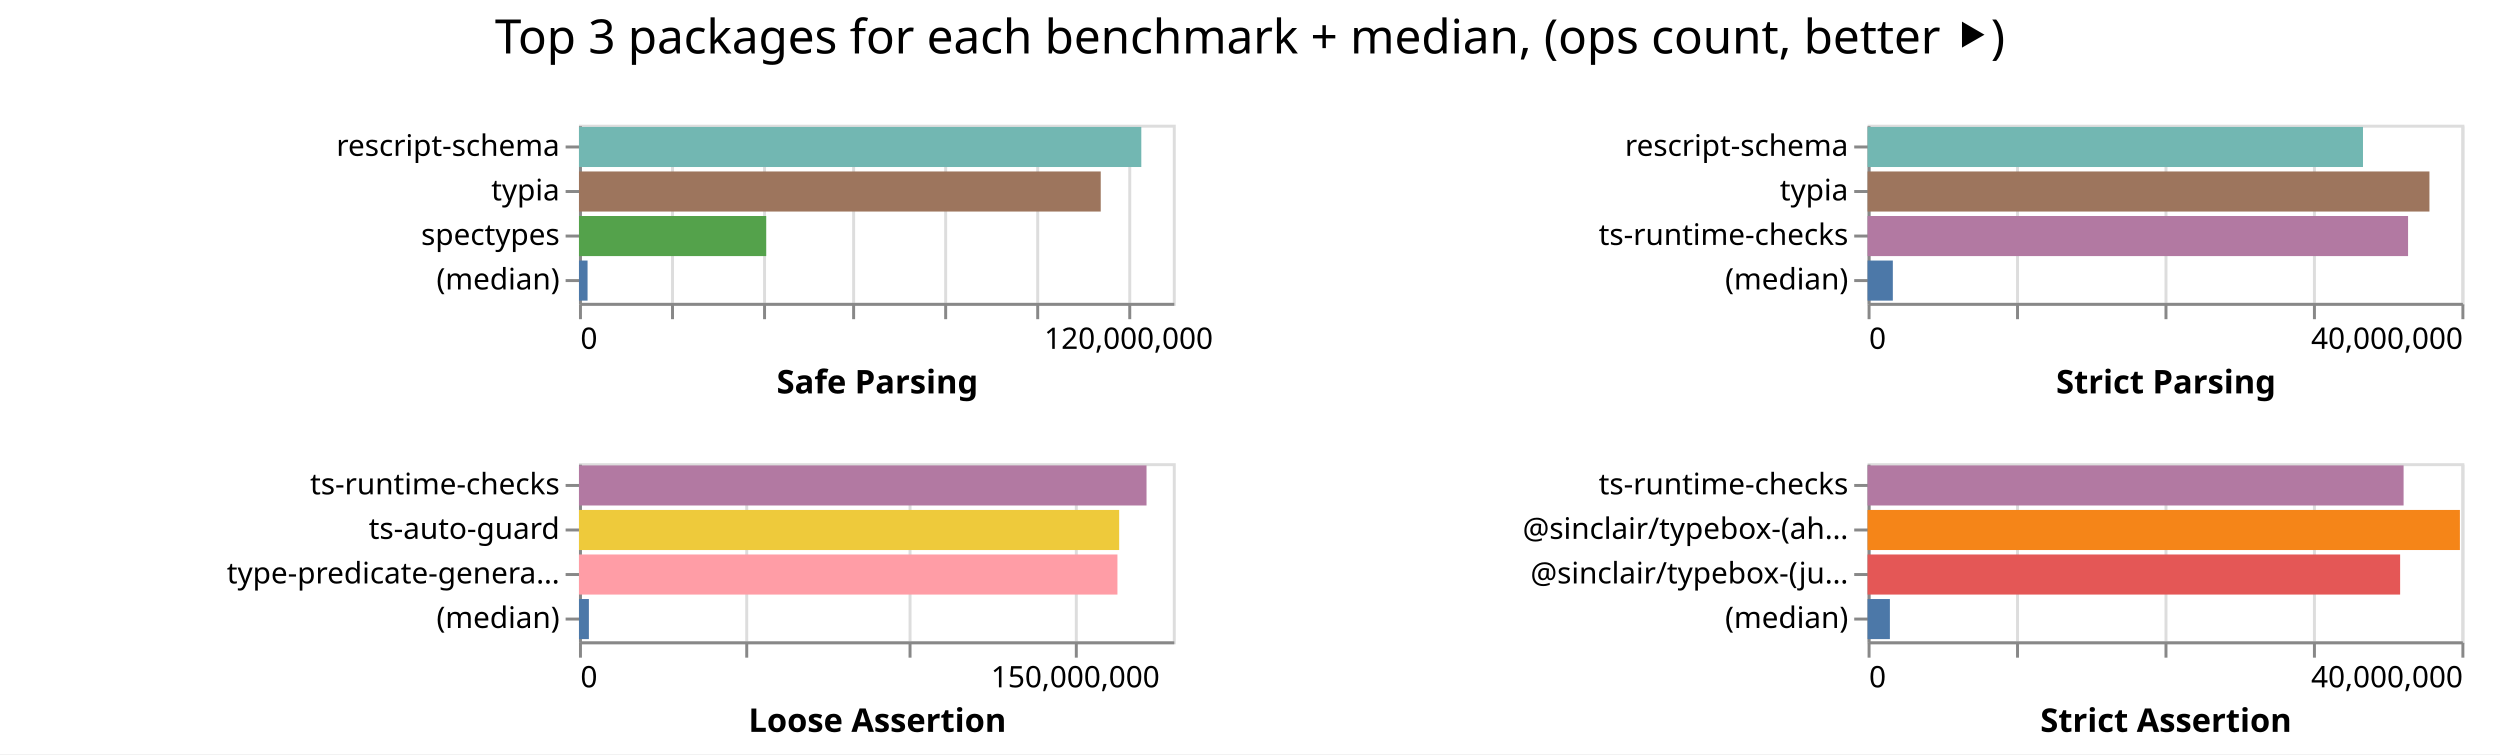
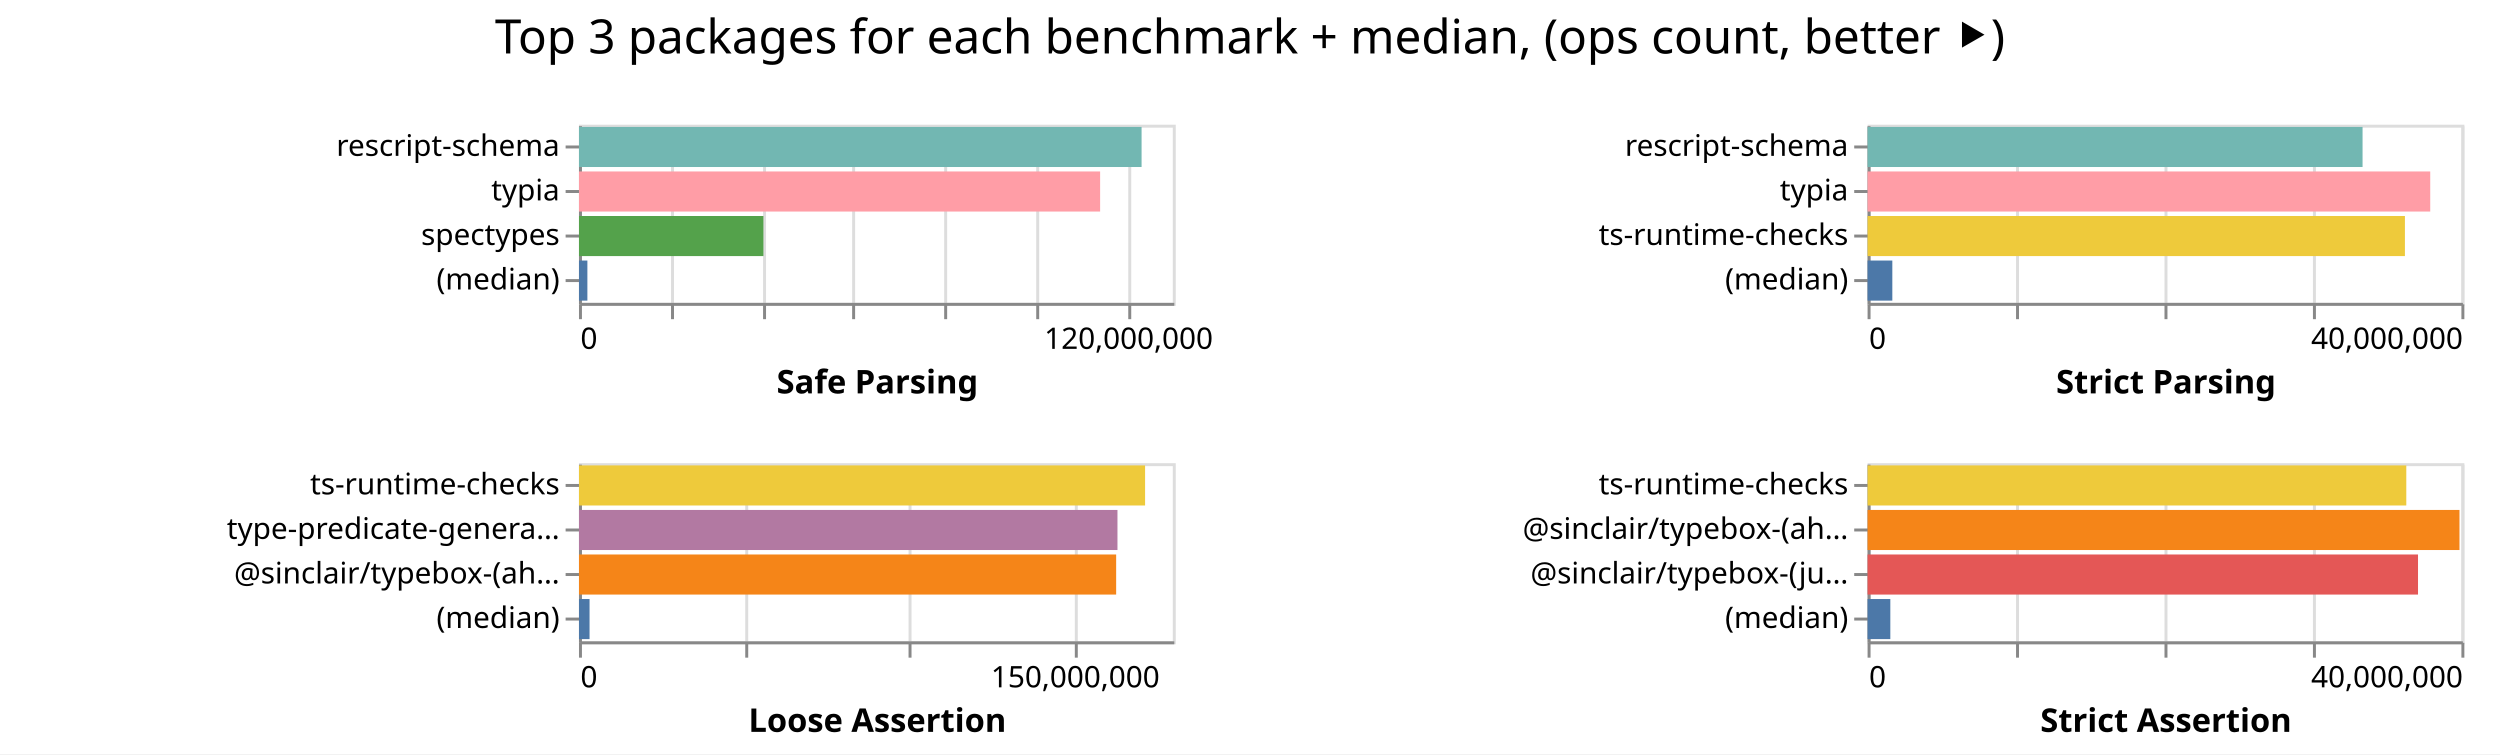
<svg xmlns="http://www.w3.org/2000/svg" width="842" height="254" class="marks">
  <path fill="#fff" d="M0 0h842v254H0z" />
  <g fill="none" stroke-miterlimit="10" aria-roledescription="group mark container" class="mark-group role-frame root">
    <path d="M195 42" aria-hidden="true" class="background" />
    <g aria-roledescription="group mark container" class="mark-group role-scope child__Safe_Parsing_group">
      <path stroke="#ddd" d="M195.5 42.5h200v60h-200Z" aria-hidden="true" class="background" />
      <g aria-hidden="true" class="mark-group role-axis">
        <path d="M195.5 102.5" aria-hidden="true" class="background" pointer-events="none" />
        <g stroke="#ddd" class="mark-rule role-axis-grid" pointer-events="none">
          <path d="M195.5 102.5v-60M226.5 102.5v-60M257.5 102.5v-60M287.5 102.5v-60M318.5 102.5v-60M349.5 102.5v-60M380.5 102.5v-60" />
        </g>
      </g>
      <g aria-label="X-axis titled 'Safe Parsing' for a linear scale with values from 0 to 130,000,000" aria-roledescription="axis" class="mark-group role-axis" pointer-events="none">
        <path d="M195.5 102.5" aria-hidden="true" class="background" />
        <g stroke="#888" class="mark-rule role-axis-tick">
          <path d="M195.5 102.5v5M226.5 102.5v5M257.5 102.5v5M287.5 102.5v5M318.5 102.5v5M349.5 102.5v5M380.5 102.5v5" />
        </g>
        <g fill="#000" class="mark-text role-axis-label" font-family="sans-serif" font-size="10">
          <text transform="translate(195.5 117.5)">0</text>
          <text text-anchor="middle" transform="translate(380.115 117.5)">120,000,000</text>
        </g>
        <path stroke="#888" d="M195.5 102.5h200" class="mark-rule role-axis-domain" />
        <text fill="#000" class="mark-text role-axis-title" font-family="sans-serif" font-size="11" font-weight="bold" text-anchor="middle" transform="translate(295.5 132.5)">Safe Parsing</text>
      </g>
      <g aria-label="Y-axis for a discrete scale with 4 values: rescript-schema, typia, spectypes, (median)" aria-roledescription="axis" class="mark-group role-axis" pointer-events="none">
        <path d="M195.5 42.5" aria-hidden="true" class="background" />
        <g stroke="#888" class="mark-rule role-axis-tick">
          <path d="M195.5 49.5h-5M195.5 64.5h-5M195.5 79.5h-5M195.5 94.5h-5" />
        </g>
        <g fill="#000" class="mark-text role-axis-label" font-family="sans-serif" font-size="10" text-anchor="end">
          <text transform="translate(188.5 52.5)">rescript-schema</text>
          <text transform="translate(188.5 67.5)">typia</text>
          <text transform="translate(188.5 82.5)">spectypes</text>
          <text transform="translate(188.5 97.5)">(median)</text>
        </g>
        <path stroke="#888" d="M195.5 42.5v60" class="mark-rule role-axis-domain" />
      </g>
      <g aria-roledescription="rect mark container" class="mark-rect role-mark child__Safe_Parsing_marks">
-         <path fill="#72b7b2" d="M195 42.75h189.392v13.5H195Z" aria-label="Safe Parsing: 123104925; name: rescript-schema" aria-roledescription="bar" />
-         <path fill="#9d755d" d="M195 57.75h175.728v13.5H195Z" aria-label="Safe Parsing: 114223332; name: typia" aria-roledescription="bar" />
-         <path fill="#54a24b" d="M195 72.75h63.063v13.5H195Z" aria-label="Safe Parsing: 40990982; name: spectypes" aria-roledescription="bar" />
-         <path fill="#4c78a8" d="M195 87.75h2.89v13.5H195Z" aria-label="Safe Parsing: 1878741.5; name: (median)" aria-roledescription="bar" />
+         <path fill="#72b7b2" d="M195 42.75h189.484v13.5H195Z" aria-label="Safe Parsing: 123164645; name: rescript-schema" aria-roledescription="bar" />
+         <path fill="#ff9da6" d="M195 57.75h175.522v13.5H195Z" aria-label="Safe Parsing: 114089213; name: typia" aria-roledescription="bar" />
+         <path fill="#54a24b" d="M195 72.75h62.12v13.5H195Z" aria-label="Safe Parsing: 40378564; name: spectypes" aria-roledescription="bar" />
+         <path fill="#4c78a8" d="M195 87.75h2.83v13.5H195Z" aria-label="Safe Parsing: 1839437; name: (median)" aria-roledescription="bar" />
      </g>
    </g>
    <g aria-roledescription="group mark container" class="mark-group role-scope child__Strict_Parsing_group">
      <path stroke="#ddd" d="M629.5 42.5h200v60h-200Z" aria-hidden="true" class="background" />
      <g aria-hidden="true" class="mark-group role-axis">
        <path d="M629.5 102.5" aria-hidden="true" class="background" pointer-events="none" />
        <g stroke="#ddd" class="mark-rule role-axis-grid" pointer-events="none">
          <path d="M629.5 102.5v-60M679.5 102.5v-60M729.5 102.5v-60M779.5 102.5v-60M829.5 102.5v-60" />
        </g>
      </g>
      <g aria-label="X-axis titled 'Strict Parsing' for a linear scale with values from 0 to 40,000,000" aria-roledescription="axis" class="mark-group role-axis" pointer-events="none">
        <path d="M629.5 102.5" aria-hidden="true" class="background" />
        <g stroke="#888" class="mark-rule role-axis-tick">
          <path d="M629.5 102.5v5M679.5 102.5v5M729.5 102.5v5M779.5 102.5v5M829.5 102.5v5" />
        </g>
        <g fill="#000" class="mark-text role-axis-label" font-family="sans-serif" font-size="10">
          <text transform="translate(629.5 117.5)">0</text>
          <text text-anchor="end" transform="translate(829.5 117.5)">40,000,000</text>
        </g>
        <path stroke="#888" d="M629.5 102.5h200" class="mark-rule role-axis-domain" />
        <text fill="#000" class="mark-text role-axis-title" font-family="sans-serif" font-size="11" font-weight="bold" text-anchor="middle" transform="translate(729.5 132.5)">Strict Parsing</text>
      </g>
      <g aria-label="Y-axis for a discrete scale with 4 values: rescript-schema, typia, ts-runtime-checks, (median)" aria-roledescription="axis" class="mark-group role-axis" pointer-events="none">
        <path d="M629.5 42.5" aria-hidden="true" class="background" />
        <g stroke="#888" class="mark-rule role-axis-tick">
          <path d="M629.5 49.5h-5M629.5 64.5h-5M629.5 79.5h-5M629.5 94.5h-5" />
        </g>
        <g fill="#000" class="mark-text role-axis-label" font-family="sans-serif" font-size="10" text-anchor="end">
          <text transform="translate(622.5 52.5)">rescript-schema</text>
          <text transform="translate(622.5 67.5)">typia</text>
          <text transform="translate(622.5 82.5)">ts-runtime-checks</text>
          <text transform="translate(622.5 97.5)">(median)</text>
        </g>
        <path stroke="#888" d="M629.5 42.5v60" class="mark-rule role-axis-domain" />
      </g>
      <g aria-roledescription="rect mark container" class="mark-rect role-mark child__Strict_Parsing_marks">
-         <path fill="#72b7b2" d="M629 42.75h166.855v13.5H629Z" aria-label="Strict Parsing: 33370906; name: rescript-schema" aria-roledescription="bar" />
-         <path fill="#9d755d" d="M629 57.75h189.236v13.5H629Z" aria-label="Strict Parsing: 37847163; name: typia" aria-roledescription="bar" />
-         <path fill="#b279a2" d="M629 72.75h182.038v13.5H629Z" aria-label="Strict Parsing: 36407550; name: ts-runtime-checks" aria-roledescription="bar" />
-         <path fill="#4c78a8" d="M629 87.75h8.506v13.5H629Z" aria-label="Strict Parsing: 1701269; name: (median)" aria-roledescription="bar" />
+         <path fill="#72b7b2" d="M629 42.75h166.71v13.5H629Z" aria-label="Strict Parsing: 33342001; name: rescript-schema" aria-roledescription="bar" />
+         <path fill="#ff9da6" d="M629 57.75h189.504v13.5H629Z" aria-label="Strict Parsing: 37900771; name: typia" aria-roledescription="bar" />
+         <path fill="#eeca3b" d="M629 72.75h180.978v13.5H629Z" aria-label="Strict Parsing: 36195546; name: ts-runtime-checks" aria-roledescription="bar" />
+         <path fill="#4c78a8" d="M629 87.75h8.336v13.5H629Z" aria-label="Strict Parsing: 1667230; name: (median)" aria-roledescription="bar" />
      </g>
    </g>
    <g aria-roledescription="group mark container" class="mark-group role-scope child__Loose_Assertion_group">
      <path stroke="#ddd" d="M195.5 156.5h200v60h-200Z" aria-hidden="true" class="background" />
      <g aria-hidden="true" class="mark-group role-axis">
        <path d="M195.5 216.5" aria-hidden="true" class="background" pointer-events="none" />
        <g stroke="#ddd" class="mark-rule role-axis-grid" pointer-events="none">
          <path d="M195.5 216.5v-60M251.5 216.5v-60M306.5 216.5v-60M362.5 216.5v-60" />
        </g>
      </g>
      <g aria-label="X-axis titled 'Loose Assertion' for a linear scale with values from 0 to 180,000,000" aria-roledescription="axis" class="mark-group role-axis" pointer-events="none">
        <path d="M195.5 216.5" aria-hidden="true" class="background" />
        <g stroke="#888" class="mark-rule role-axis-tick">
          <path d="M195.5 216.5v5M251.5 216.5v5M306.5 216.5v5M362.5 216.5v5" />
        </g>
        <g fill="#000" class="mark-text role-axis-label" font-family="sans-serif" font-size="10">
          <text transform="translate(195.5 231.5)">0</text>
          <text text-anchor="middle" transform="translate(362.167 231.5)">150,000,000</text>
        </g>
        <path stroke="#888" d="M195.5 216.5h200" class="mark-rule role-axis-domain" />
        <text fill="#000" class="mark-text role-axis-title" font-family="sans-serif" font-size="11" font-weight="bold" text-anchor="middle" transform="translate(295.5 246.5)">Loose Assertion</text>
      </g>
-       <g aria-label="Y-axis for a discrete scale with 4 values: ts-runtime-checks, ts-auto-guard, type-predicate-generator, (median)" aria-roledescription="axis" class="mark-group role-axis" pointer-events="none">
+       <g aria-label="Y-axis for a discrete scale with 4 values: ts-runtime-checks, type-predicate-generator, @sinclair/typebox-(ahead-of-time), (median)" aria-roledescription="axis" class="mark-group role-axis" pointer-events="none">
        <path d="M195.5 156.5" aria-hidden="true" class="background" />
        <g stroke="#888" class="mark-rule role-axis-tick">
          <path d="M195.5 163.5h-5M195.5 178.5h-5M195.5 193.5h-5M195.5 208.5h-5" />
        </g>
        <g fill="#000" class="mark-text role-axis-label" font-family="sans-serif" font-size="10" text-anchor="end">
          <text transform="translate(188.5 166.5)">ts-runtime-checks</text>
-           <text transform="translate(188.5 181.5)">ts-auto-guard</text>
-           <text transform="translate(188.5 196.5)">type-predicate-genera…</text>
+           <text transform="translate(188.5 181.5)">type-predicate-genera…</text>
+           <text transform="translate(188.5 196.5)">@sinclair/typebox-(ah…</text>
          <text transform="translate(188.5 211.5)">(median)</text>
        </g>
        <path stroke="#888" d="M195.5 156.5v60" class="mark-rule role-axis-domain" />
      </g>
      <g aria-roledescription="rect mark container" class="mark-rect role-mark child__Loose_Assertion_marks">
-         <path fill="#b279a2" d="M195 156.75h191.152v13.5H195Z" aria-label="Loose Assertion: 172036494; name: ts-runtime-checks" aria-roledescription="bar" />
-         <path fill="#eeca3b" d="M195 171.75h181.934v13.5H195Z" aria-label="Loose Assertion: 163740282; name: ts-auto-guard" aria-roledescription="bar" />
-         <path fill="#ff9da6" d="M195 186.75h181.352v13.5H195Z" aria-label="Loose Assertion: 163216653; name: type-predicate-generator" aria-roledescription="bar" />
-         <path fill="#4c78a8" d="M195 201.75h3.338v13.5H195Z" aria-label="Loose Assertion: 3004339; name: (median)" aria-roledescription="bar" />
+         <path fill="#eeca3b" d="M195 156.75h190.665v13.5H195Z" aria-label="Loose Assertion: 171598614; name: ts-runtime-checks" aria-roledescription="bar" />
+         <path fill="#b279a2" d="M195 171.75h181.362v13.5H195Z" aria-label="Loose Assertion: 163225748; name: type-predicate-generator" aria-roledescription="bar" />
+         <path fill="#f58518" d="M195 186.75h180.92v13.5H195Z" aria-label="Loose Assertion: 162828300; name: @sinclair/typebox-(ahead-of-time)" aria-roledescription="bar" />
+         <path fill="#4c78a8" d="M195 201.75h3.56v13.5H195Z" aria-label="Loose Assertion: 3203643; name: (median)" aria-roledescription="bar" />
      </g>
    </g>
    <g aria-roledescription="group mark container" class="mark-group role-scope child__Strict_Assertion_group">
      <path stroke="#ddd" d="M629.5 156.5h200v60h-200Z" aria-hidden="true" class="background" />
      <g aria-hidden="true" class="mark-group role-axis">
        <path d="M629.5 216.5" aria-hidden="true" class="background" pointer-events="none" />
        <g stroke="#ddd" class="mark-rule role-axis-grid" pointer-events="none">
          <path d="M629.5 216.5v-60M679.5 216.5v-60M729.5 216.5v-60M779.5 216.5v-60M829.5 216.5v-60" />
        </g>
      </g>
      <g aria-label="X-axis titled 'Strict Assertion' for a linear scale with values from 0 to 40,000,000" aria-roledescription="axis" class="mark-group role-axis" pointer-events="none">
        <path d="M629.5 216.5" aria-hidden="true" class="background" />
        <g stroke="#888" class="mark-rule role-axis-tick">
          <path d="M629.5 216.5v5M679.5 216.5v5M729.5 216.5v5M779.5 216.5v5M829.5 216.5v5" />
        </g>
        <g fill="#000" class="mark-text role-axis-label" font-family="sans-serif" font-size="10">
          <text transform="translate(629.5 231.5)">0</text>
          <text text-anchor="end" transform="translate(829.5 231.5)">40,000,000</text>
        </g>
        <path stroke="#888" d="M629.5 216.5h200" class="mark-rule role-axis-domain" />
        <text fill="#000" class="mark-text role-axis-title" font-family="sans-serif" font-size="11" font-weight="bold" text-anchor="middle" transform="translate(729.5 246.5)">Strict Assertion</text>
      </g>
      <g aria-label="Y-axis for a discrete scale with 4 values: ts-runtime-checks, @sinclair/typebox-(ahead-of-time), @sinclair/typebox-(just-in-time), (median)" aria-roledescription="axis" class="mark-group role-axis" pointer-events="none">
        <path d="M629.5 156.5" aria-hidden="true" class="background" />
        <g stroke="#888" class="mark-rule role-axis-tick">
          <path d="M629.5 163.5h-5M629.5 178.5h-5M629.5 193.5h-5M629.5 208.5h-5" />
        </g>
        <g fill="#000" class="mark-text role-axis-label" font-family="sans-serif" font-size="10" text-anchor="end">
          <text transform="translate(622.5 166.5)">ts-runtime-checks</text>
          <text transform="translate(622.5 181.5)">@sinclair/typebox-(ah…</text>
          <text transform="translate(622.5 196.5)">@sinclair/typebox-(ju…</text>
          <text transform="translate(622.5 211.5)">(median)</text>
        </g>
        <path stroke="#888" d="M629.5 156.5v60" class="mark-rule role-axis-domain" />
      </g>
      <g aria-roledescription="rect mark container" class="mark-rect role-mark child__Strict_Assertion_marks">
-         <path fill="#b279a2" d="M629 156.75h180.53v13.5H629Z" aria-label="Strict Assertion: 36106176; name: ts-runtime-checks" aria-roledescription="bar" />
-         <path fill="#f58518" d="M629 171.75h199.493v13.5H629Z" aria-label="Strict Assertion: 39898619; name: @sinclair/typebox-(ahead-of-time)" aria-roledescription="bar" />
-         <path fill="#e45756" d="M629 186.75h179.364v13.5H629Z" aria-label="Strict Assertion: 35872854; name: @sinclair/typebox-(just-in-time)" aria-roledescription="bar" />
-         <path fill="#4c78a8" d="M629 201.75h7.516v13.5H629Z" aria-label="Strict Assertion: 1503128; name: (median)" aria-roledescription="bar" />
+         <path fill="#eeca3b" d="M629 156.75h181.44v13.5H629Z" aria-label="Strict Assertion: 36287978; name: ts-runtime-checks" aria-roledescription="bar" />
+         <path fill="#f58518" d="M629 171.75h199.353v13.5H629Z" aria-label="Strict Assertion: 39870587; name: @sinclair/typebox-(ahead-of-time)" aria-roledescription="bar" />
+         <path fill="#e45756" d="M629 186.75h185.388v13.5H629Z" aria-label="Strict Assertion: 37077522; name: @sinclair/typebox-(just-in-time)" aria-roledescription="bar" />
+         <path fill="#4c78a8" d="M629 201.75h7.662v13.5H629Z" aria-label="Strict Assertion: 1532481; name: (median)" aria-roledescription="bar" />
      </g>
    </g>
    <g class="mark-group role-title">
      <path d="M421 5" aria-hidden="true" class="background" pointer-events="none" />
      <text fill="#000" aria-label="Title text 'Top 3 packages for each benchmark + median, (ops count, better ⯈)'" aria-roledescription="title" class="mark-text role-title-text" font-family="sans-serif" font-size="16" pointer-events="none" text-anchor="middle" transform="translate(421 18)">Top 3 packages for each benchmark + median, (ops count, better ⯈)</text>
    </g>
  </g>
</svg>
